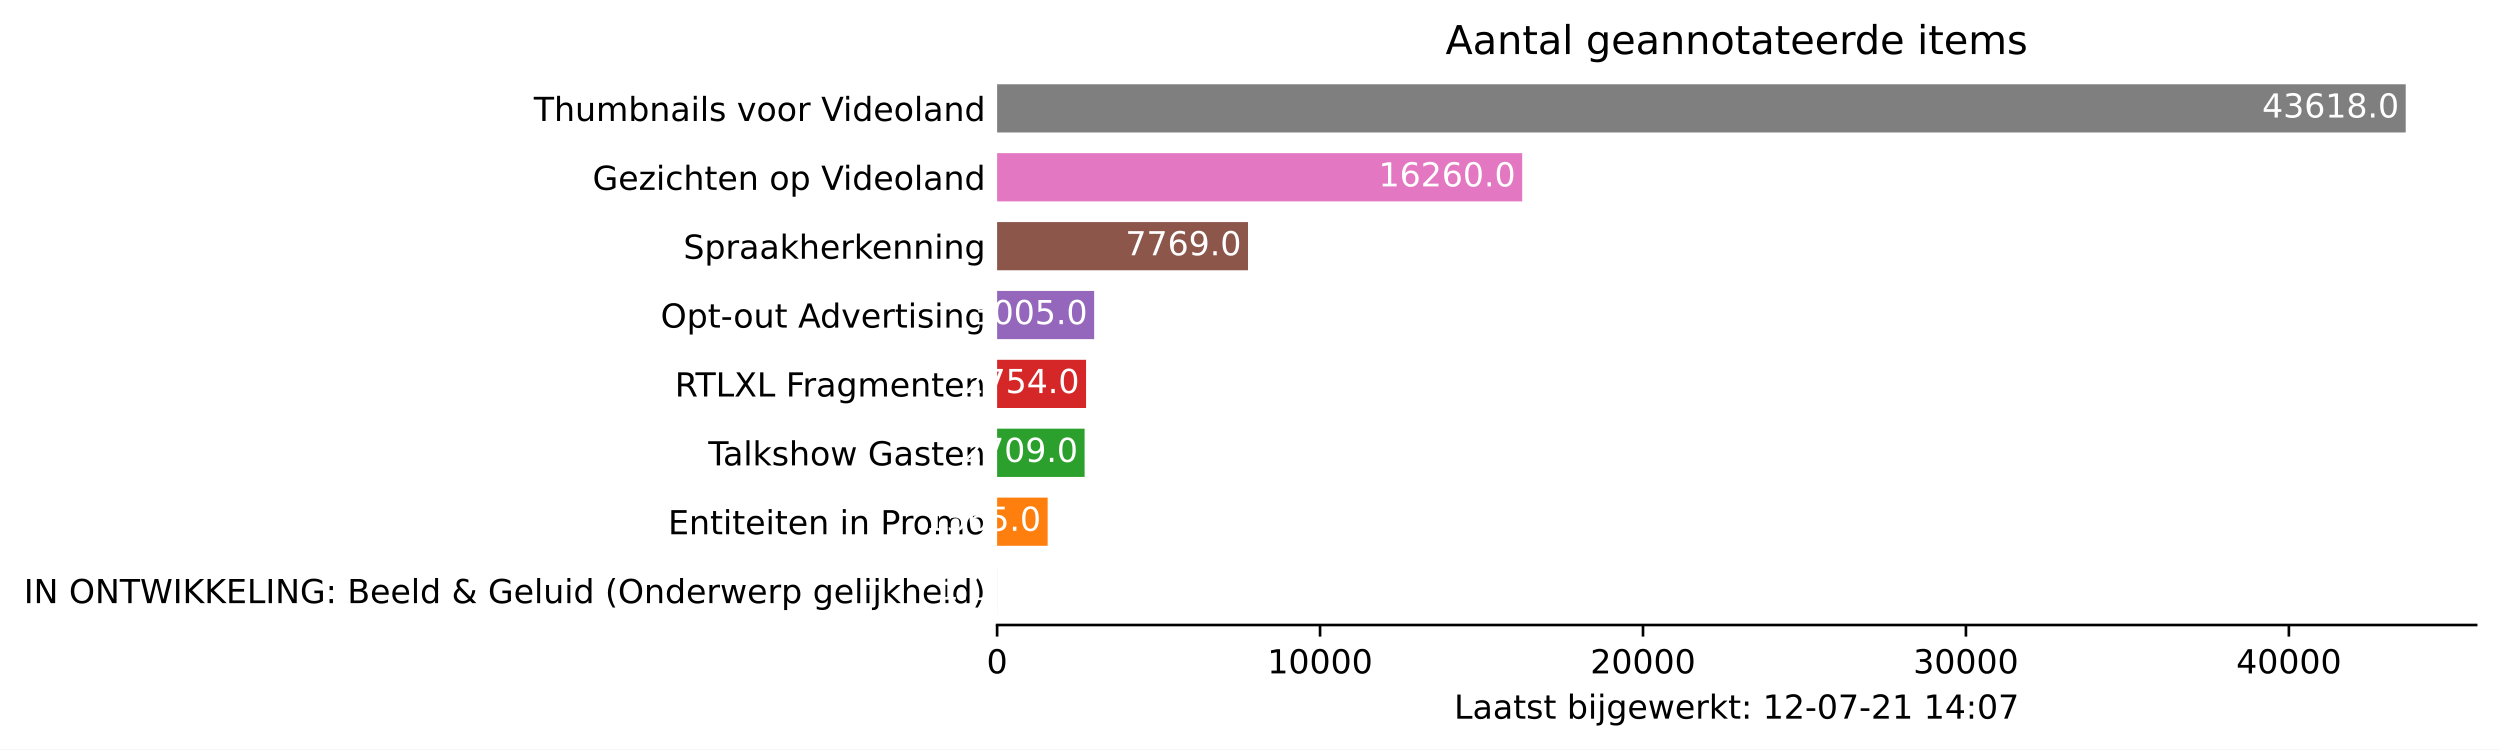
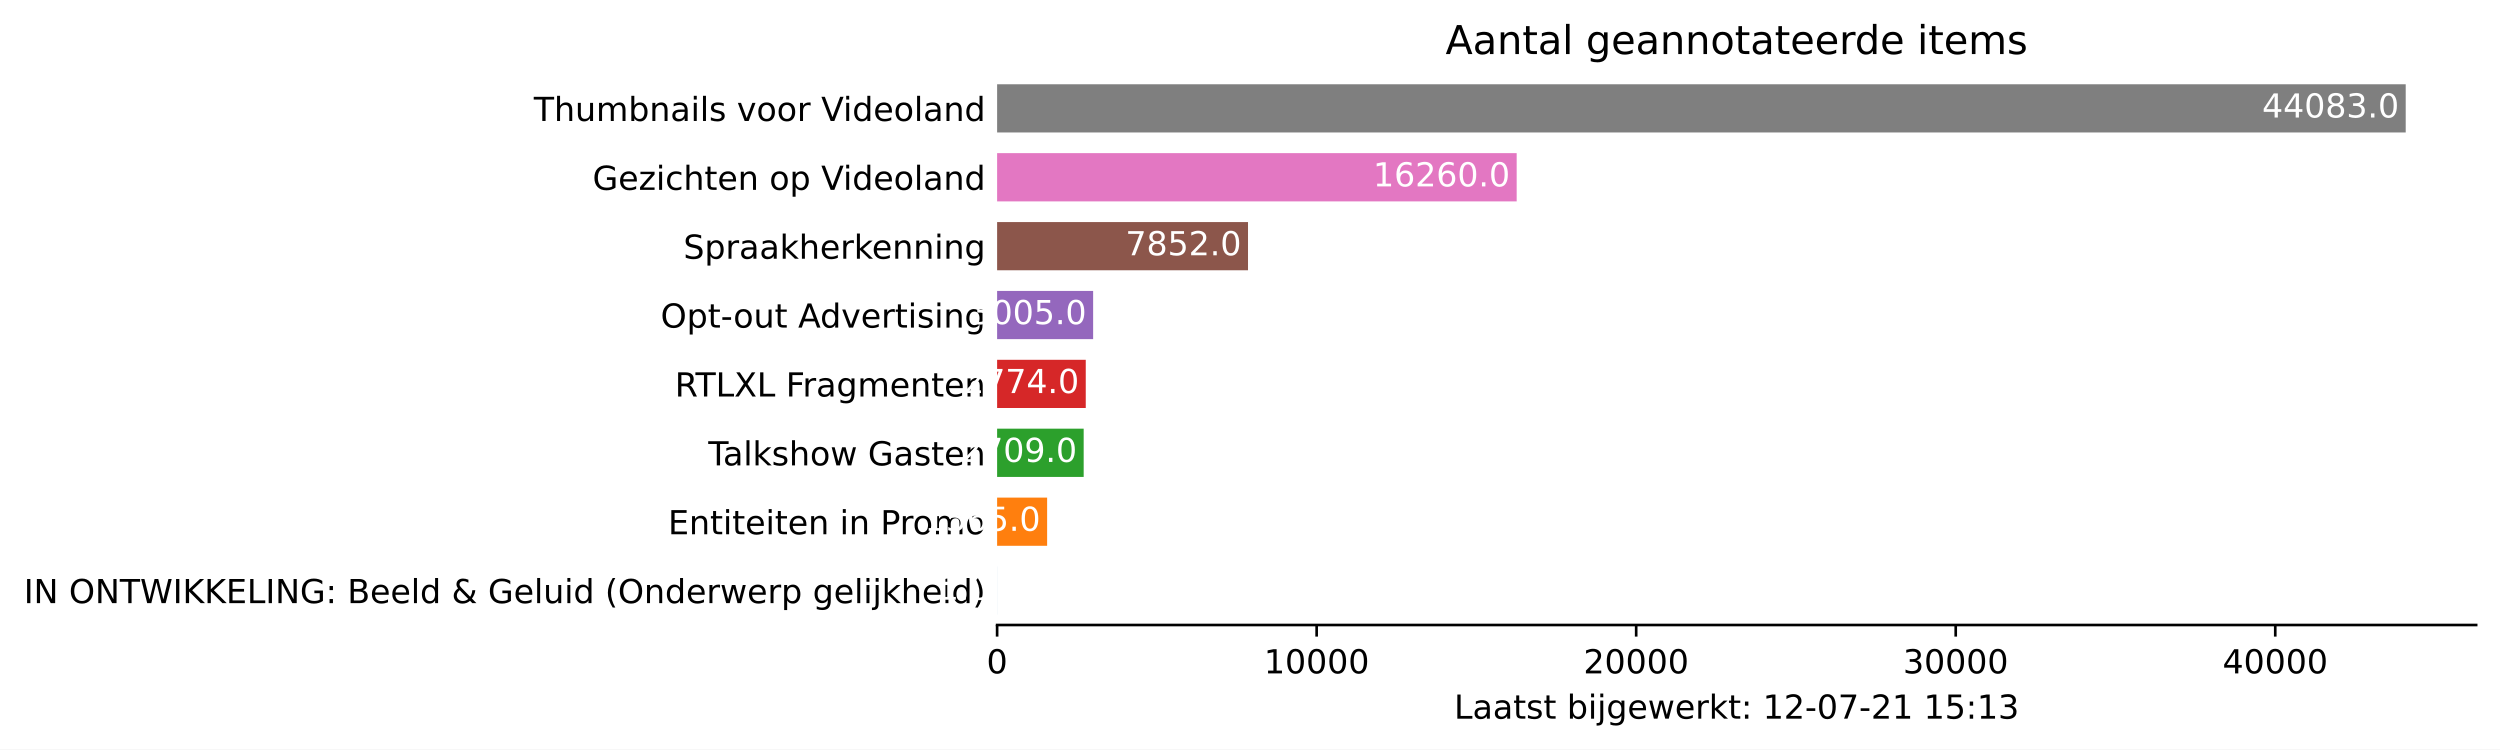
<svg xmlns="http://www.w3.org/2000/svg" xmlns:xlink="http://www.w3.org/1999/xlink" height="226.194pt" version="1.1" viewBox="0 0 754.548 226.194" width="754.548pt">
  <defs>
    <style type="text/css">*{stroke-linecap:butt;stroke-linejoin:round;}</style>
  </defs>
  <g id="figure_1">
    <g id="patch_1">
      <path d="M 0 226.194  L 754.548 226.194  L 754.548 0  L 0 0  z " style="fill:#ffffff;" />
    </g>
    <g id="axes_1">
      <g id="patch_2">
        <path d="M 300.948 188.638  L 747.348 188.638  L 747.348 22.318  L 300.948 22.318  z " style="fill:#ffffff;" />
      </g>
      <g id="patch_3">
-         <path clip-path="url(#pe3a48e2efe)" d="M 300.948 185.52  L 300.958 185.52  L 300.958 170.967  L 300.948 170.967  z " style="fill:#1f77b4;" />
+         <path clip-path="url(#p80955e7468)" d="M 300.948 185.52  L 300.958 185.52  L 300.958 170.967  L 300.948 170.967  z " style="fill:#1f77b4;" />
      </g>
      <g id="patch_4">
-         <path clip-path="url(#pe3a48e2efe)" d="M 300.948 164.73  L 316.202 164.73  L 316.202 150.177  L 300.948 150.177  z " style="fill:#ff7f0e;" />
+         <path clip-path="url(#p80955e7468)" d="M 300.948 164.73  L 316.042 164.73  L 316.042 150.177  L 300.948 150.177  z " style="fill:#ff7f0e;" />
      </g>
      <g id="patch_5">
-         <path clip-path="url(#pe3a48e2efe)" d="M 300.948 143.94  L 327.353 143.94  L 327.353 129.387  L 300.948 129.387  z " style="fill:#2ca02c;" />
+         <path clip-path="url(#p80955e7468)" d="M 300.948 143.94  L 327.074 143.94  L 327.074 129.387  L 300.948 129.387  z " style="fill:#2ca02c;" />
      </g>
      <g id="patch_6">
-         <path clip-path="url(#pe3a48e2efe)" d="M 300.948 123.15  L 327.792 123.15  L 327.792 108.597  L 300.948 108.597  z " style="fill:#d62728;" />
+         <path clip-path="url(#p80955e7468)" d="M 300.948 123.15  L 327.701 123.15  L 327.701 108.597  L 300.948 108.597  z " style="fill:#d62728;" />
      </g>
      <g id="patch_7">
-         <path clip-path="url(#pe3a48e2efe)" d="M 300.948 102.36  L 330.238 102.36  L 330.238 87.807  L 300.948 87.807  z " style="fill:#9467bd;" />
+         <path clip-path="url(#p80955e7468)" d="M 300.948 102.36  L 329.929 102.36  L 329.929 87.807  L 300.948 87.807  z " style="fill:#9467bd;" />
      </g>
      <g id="patch_8">
-         <path clip-path="url(#pe3a48e2efe)" d="M 300.948 81.57  L 376.673 81.57  L 376.673 67.017  L 300.948 67.017  z " style="fill:#8c564b;" />
+         <path clip-path="url(#p80955e7468)" d="M 300.948 81.57  L 376.674 81.57  L 376.674 67.017  L 300.948 67.017  z " style="fill:#8c564b;" />
      </g>
      <g id="patch_9">
-         <path clip-path="url(#pe3a48e2efe)" d="M 300.948 60.78  L 459.434 60.78  L 459.434 46.227  L 300.948 46.227  z " style="fill:#e377c2;" />
+         <path clip-path="url(#p80955e7468)" d="M 300.948 60.78  L 457.762 60.78  L 457.762 46.227  L 300.948 46.227  z " style="fill:#e377c2;" />
      </g>
      <g id="patch_10">
-         <path clip-path="url(#pe3a48e2efe)" d="M 300.948 39.99  L 726.091 39.99  L 726.091 25.437  L 300.948 25.437  z " style="fill:#7f7f7f;" />
+         <path clip-path="url(#p80955e7468)" d="M 300.948 39.99  L 726.091 39.99  L 726.091 25.437  L 300.948 25.437  z " style="fill:#7f7f7f;" />
      </g>
      <g id="matplotlib.axis_1">
        <g id="xtick_1">
          <g id="line2d_1">
            <defs>
-               <path d="M 0 0  L 0 3.5  " id="m164491fe73" style="stroke:#000000;stroke-width:0.8;" />
+               <path d="M 0 0  L 0 3.5  " id="m11f4d899a5" style="stroke:#000000;stroke-width:0.8;" />
            </defs>
            <g>
-               <use style="stroke:#000000;stroke-width:0.8;" x="300.948" xlink:href="#m164491fe73" y="188.638" />
+               <use style="stroke:#000000;stroke-width:0.8;" x="300.948" xlink:href="#m11f4d899a5" y="188.638" />
            </g>
          </g>
          <g id="text_1">
            <g transform="translate(297.7672 203.2366)scale(0.1 -0.1)">
              <defs>
                <path d="M 2034 4250  Q 1547 4250 1301 3770  Q 1056 3291 1056 2328  Q 1056 1369 1301 889  Q 1547 409 2034 409  Q 2525 409 2770 889  Q 3016 1369 3016 2328  Q 3016 3291 2770 3770  Q 2525 4250 2034 4250  z M 2034 4750  Q 2819 4750 3233 4129  Q 3647 3509 3647 2328  Q 3647 1150 3233 529  Q 2819 -91 2034 -91  Q 1250 -91 836 529  Q 422 1150 422 2328  Q 422 3509 836 4129  Q 1250 4750 2034 4750  z " id="DejaVuSans-30" transform="scale(0.015625)" />
              </defs>
              <use xlink:href="#DejaVuSans-30" />
            </g>
          </g>
        </g>
        <g id="xtick_2">
          <g id="line2d_2">
            <g>
-               <use style="stroke:#000000;stroke-width:0.8;" x="398.418" xlink:href="#m164491fe73" y="188.638" />
+               <use style="stroke:#000000;stroke-width:0.8;" x="397.39" xlink:href="#m11f4d899a5" y="188.638" />
            </g>
          </g>
          <g id="text_2">
-             <g transform="translate(382.5118 203.2366)scale(0.1 -0.1)">
+             <g transform="translate(381.4836 203.2366)scale(0.1 -0.1)">
              <defs>
                <path d="M 794 531  L 1825 531  L 1825 4091  L 703 3866  L 703 4441  L 1819 4666  L 2450 4666  L 2450 531  L 3481 531  L 3481 0  L 794 0  L 794 531  z " id="DejaVuSans-31" transform="scale(0.015625)" />
              </defs>
              <use xlink:href="#DejaVuSans-31" />
              <use x="63.623" xlink:href="#DejaVuSans-30" />
              <use x="127.246" xlink:href="#DejaVuSans-30" />
              <use x="190.869" xlink:href="#DejaVuSans-30" />
              <use x="254.492" xlink:href="#DejaVuSans-30" />
            </g>
          </g>
        </g>
        <g id="xtick_3">
          <g id="line2d_3">
            <g>
-               <use style="stroke:#000000;stroke-width:0.8;" x="495.888" xlink:href="#m164491fe73" y="188.638" />
+               <use style="stroke:#000000;stroke-width:0.8;" x="493.831" xlink:href="#m11f4d899a5" y="188.638" />
            </g>
          </g>
          <g id="text_3">
-             <g transform="translate(479.9814 203.2366)scale(0.1 -0.1)">
+             <g transform="translate(477.9251 203.2366)scale(0.1 -0.1)">
              <defs>
                <path d="M 1228 531  L 3431 531  L 3431 0  L 469 0  L 469 531  Q 828 903 1448 1529  Q 2069 2156 2228 2338  Q 2531 2678 2651 2914  Q 2772 3150 2772 3378  Q 2772 3750 2511 3984  Q 2250 4219 1831 4219  Q 1534 4219 1204 4116  Q 875 4013 500 3803  L 500 4441  Q 881 4594 1212 4672  Q 1544 4750 1819 4750  Q 2544 4750 2975 4387  Q 3406 4025 3406 3419  Q 3406 3131 3298 2873  Q 3191 2616 2906 2266  Q 2828 2175 2409 1742  Q 1991 1309 1228 531  z " id="DejaVuSans-32" transform="scale(0.015625)" />
              </defs>
              <use xlink:href="#DejaVuSans-32" />
              <use x="63.623" xlink:href="#DejaVuSans-30" />
              <use x="127.246" xlink:href="#DejaVuSans-30" />
              <use x="190.869" xlink:href="#DejaVuSans-30" />
              <use x="254.492" xlink:href="#DejaVuSans-30" />
            </g>
          </g>
        </g>
        <g id="xtick_4">
          <g id="line2d_4">
            <g>
-               <use style="stroke:#000000;stroke-width:0.8;" x="593.357" xlink:href="#m164491fe73" y="188.638" />
+               <use style="stroke:#000000;stroke-width:0.8;" x="590.273" xlink:href="#m11f4d899a5" y="188.638" />
            </g>
          </g>
          <g id="text_4">
-             <g transform="translate(577.451 203.2366)scale(0.1 -0.1)">
+             <g transform="translate(574.3665 203.2366)scale(0.1 -0.1)">
              <defs>
                <path d="M 2597 2516  Q 3050 2419 3304 2112  Q 3559 1806 3559 1356  Q 3559 666 3084 287  Q 2609 -91 1734 -91  Q 1441 -91 1130 -33  Q 819 25 488 141  L 488 750  Q 750 597 1062 519  Q 1375 441 1716 441  Q 2309 441 2620 675  Q 2931 909 2931 1356  Q 2931 1769 2642 2001  Q 2353 2234 1838 2234  L 1294 2234  L 1294 2753  L 1863 2753  Q 2328 2753 2575 2939  Q 2822 3125 2822 3475  Q 2822 3834 2567 4026  Q 2313 4219 1838 4219  Q 1578 4219 1281 4162  Q 984 4106 628 3988  L 628 4550  Q 988 4650 1302 4700  Q 1616 4750 1894 4750  Q 2613 4750 3031 4423  Q 3450 4097 3450 3541  Q 3450 3153 3228 2886  Q 3006 2619 2597 2516  z " id="DejaVuSans-33" transform="scale(0.015625)" />
              </defs>
              <use xlink:href="#DejaVuSans-33" />
              <use x="63.623" xlink:href="#DejaVuSans-30" />
              <use x="127.246" xlink:href="#DejaVuSans-30" />
              <use x="190.869" xlink:href="#DejaVuSans-30" />
              <use x="254.492" xlink:href="#DejaVuSans-30" />
            </g>
          </g>
        </g>
        <g id="xtick_5">
          <g id="line2d_5">
            <g>
-               <use style="stroke:#000000;stroke-width:0.8;" x="690.827" xlink:href="#m164491fe73" y="188.638" />
+               <use style="stroke:#000000;stroke-width:0.8;" x="686.714" xlink:href="#m11f4d899a5" y="188.638" />
            </g>
          </g>
          <g id="text_5">
-             <g transform="translate(674.9205 203.2366)scale(0.1 -0.1)">
+             <g transform="translate(670.808 203.2366)scale(0.1 -0.1)">
              <defs>
                <path d="M 2419 4116  L 825 1625  L 2419 1625  L 2419 4116  z M 2253 4666  L 3047 4666  L 3047 1625  L 3713 1625  L 3713 1100  L 3047 1100  L 3047 0  L 2419 0  L 2419 1100  L 313 1100  L 313 1709  L 2253 4666  z " id="DejaVuSans-34" transform="scale(0.015625)" />
              </defs>
              <use xlink:href="#DejaVuSans-34" />
              <use x="63.623" xlink:href="#DejaVuSans-30" />
              <use x="127.246" xlink:href="#DejaVuSans-30" />
              <use x="190.869" xlink:href="#DejaVuSans-30" />
              <use x="254.492" xlink:href="#DejaVuSans-30" />
            </g>
          </g>
        </g>
        <g id="text_6">
          <g transform="translate(438.8734 216.9147)scale(0.1 -0.1)">
            <defs>
              <path d="M 628 4666  L 1259 4666  L 1259 531  L 3531 531  L 3531 0  L 628 0  L 628 4666  z " id="DejaVuSans-4c" transform="scale(0.015625)" />
              <path d="M 2194 1759  Q 1497 1759 1228 1600  Q 959 1441 959 1056  Q 959 750 1161 570  Q 1363 391 1709 391  Q 2188 391 2477 730  Q 2766 1069 2766 1631  L 2766 1759  L 2194 1759  z M 3341 1997  L 3341 0  L 2766 0  L 2766 531  Q 2569 213 2275 61  Q 1981 -91 1556 -91  Q 1019 -91 701 211  Q 384 513 384 1019  Q 384 1609 779 1909  Q 1175 2209 1959 2209  L 2766 2209  L 2766 2266  Q 2766 2663 2505 2880  Q 2244 3097 1772 3097  Q 1472 3097 1187 3025  Q 903 2953 641 2809  L 641 3341  Q 956 3463 1253 3523  Q 1550 3584 1831 3584  Q 2591 3584 2966 3190  Q 3341 2797 3341 1997  z " id="DejaVuSans-61" transform="scale(0.015625)" />
              <path d="M 1172 4494  L 1172 3500  L 2356 3500  L 2356 3053  L 1172 3053  L 1172 1153  Q 1172 725 1289 603  Q 1406 481 1766 481  L 2356 481  L 2356 0  L 1766 0  Q 1100 0 847 248  Q 594 497 594 1153  L 594 3053  L 172 3053  L 172 3500  L 594 3500  L 594 4494  L 1172 4494  z " id="DejaVuSans-74" transform="scale(0.015625)" />
              <path d="M 2834 3397  L 2834 2853  Q 2591 2978 2328 3040  Q 2066 3103 1784 3103  Q 1356 3103 1142 2972  Q 928 2841 928 2578  Q 928 2378 1081 2264  Q 1234 2150 1697 2047  L 1894 2003  Q 2506 1872 2764 1633  Q 3022 1394 3022 966  Q 3022 478 2636 193  Q 2250 -91 1575 -91  Q 1294 -91 989 -36  Q 684 19 347 128  L 347 722  Q 666 556 975 473  Q 1284 391 1588 391  Q 1994 391 2212 530  Q 2431 669 2431 922  Q 2431 1156 2273 1281  Q 2116 1406 1581 1522  L 1381 1569  Q 847 1681 609 1914  Q 372 2147 372 2553  Q 372 3047 722 3315  Q 1072 3584 1716 3584  Q 2034 3584 2315 3537  Q 2597 3491 2834 3397  z " id="DejaVuSans-73" transform="scale(0.015625)" />
              <path id="DejaVuSans-20" transform="scale(0.015625)" />
              <path d="M 3116 1747  Q 3116 2381 2855 2742  Q 2594 3103 2138 3103  Q 1681 3103 1420 2742  Q 1159 2381 1159 1747  Q 1159 1113 1420 752  Q 1681 391 2138 391  Q 2594 391 2855 752  Q 3116 1113 3116 1747  z M 1159 2969  Q 1341 3281 1617 3432  Q 1894 3584 2278 3584  Q 2916 3584 3314 3078  Q 3713 2572 3713 1747  Q 3713 922 3314 415  Q 2916 -91 2278 -91  Q 1894 -91 1617 61  Q 1341 213 1159 525  L 1159 0  L 581 0  L 581 4863  L 1159 4863  L 1159 2969  z " id="DejaVuSans-62" transform="scale(0.015625)" />
              <path d="M 603 3500  L 1178 3500  L 1178 0  L 603 0  L 603 3500  z M 603 4863  L 1178 4863  L 1178 4134  L 603 4134  L 603 4863  z " id="DejaVuSans-69" transform="scale(0.015625)" />
              <path d="M 603 3500  L 1178 3500  L 1178 -63  Q 1178 -731 923 -1031  Q 669 -1331 103 -1331  L -116 -1331  L -116 -844  L 38 -844  Q 366 -844 484 -692  Q 603 -541 603 -63  L 603 3500  z M 603 4863  L 1178 4863  L 1178 4134  L 603 4134  L 603 4863  z " id="DejaVuSans-6a" transform="scale(0.015625)" />
              <path d="M 2906 1791  Q 2906 2416 2648 2759  Q 2391 3103 1925 3103  Q 1463 3103 1205 2759  Q 947 2416 947 1791  Q 947 1169 1205 825  Q 1463 481 1925 481  Q 2391 481 2648 825  Q 2906 1169 2906 1791  z M 3481 434  Q 3481 -459 3084 -895  Q 2688 -1331 1869 -1331  Q 1566 -1331 1297 -1286  Q 1028 -1241 775 -1147  L 775 -588  Q 1028 -725 1275 -790  Q 1522 -856 1778 -856  Q 2344 -856 2625 -561  Q 2906 -266 2906 331  L 2906 616  Q 2728 306 2450 153  Q 2172 0 1784 0  Q 1141 0 747 490  Q 353 981 353 1791  Q 353 2603 747 3093  Q 1141 3584 1784 3584  Q 2172 3584 2450 3431  Q 2728 3278 2906 2969  L 2906 3500  L 3481 3500  L 3481 434  z " id="DejaVuSans-67" transform="scale(0.015625)" />
              <path d="M 3597 1894  L 3597 1613  L 953 1613  Q 991 1019 1311 708  Q 1631 397 2203 397  Q 2534 397 2845 478  Q 3156 559 3463 722  L 3463 178  Q 3153 47 2828 -22  Q 2503 -91 2169 -91  Q 1331 -91 842 396  Q 353 884 353 1716  Q 353 2575 817 3079  Q 1281 3584 2069 3584  Q 2775 3584 3186 3129  Q 3597 2675 3597 1894  z M 3022 2063  Q 3016 2534 2758 2815  Q 2500 3097 2075 3097  Q 1594 3097 1305 2825  Q 1016 2553 972 2059  L 3022 2063  z " id="DejaVuSans-65" transform="scale(0.015625)" />
              <path d="M 269 3500  L 844 3500  L 1563 769  L 2278 3500  L 2956 3500  L 3675 769  L 4391 3500  L 4966 3500  L 4050 0  L 3372 0  L 2619 2869  L 1863 0  L 1184 0  L 269 3500  z " id="DejaVuSans-77" transform="scale(0.015625)" />
              <path d="M 2631 2963  Q 2534 3019 2420 3045  Q 2306 3072 2169 3072  Q 1681 3072 1420 2755  Q 1159 2438 1159 1844  L 1159 0  L 581 0  L 581 3500  L 1159 3500  L 1159 2956  Q 1341 3275 1631 3429  Q 1922 3584 2338 3584  Q 2397 3584 2469 3576  Q 2541 3569 2628 3553  L 2631 2963  z " id="DejaVuSans-72" transform="scale(0.015625)" />
              <path d="M 581 4863  L 1159 4863  L 1159 1991  L 2875 3500  L 3609 3500  L 1753 1863  L 3688 0  L 2938 0  L 1159 1709  L 1159 0  L 581 0  L 581 4863  z " id="DejaVuSans-6b" transform="scale(0.015625)" />
              <path d="M 750 794  L 1409 794  L 1409 0  L 750 0  L 750 794  z M 750 3309  L 1409 3309  L 1409 2516  L 750 2516  L 750 3309  z " id="DejaVuSans-3a" transform="scale(0.015625)" />
              <path d="M 313 2009  L 1997 2009  L 1997 1497  L 313 1497  L 313 2009  z " id="DejaVuSans-2d" transform="scale(0.015625)" />
              <path d="M 525 4666  L 3525 4666  L 3525 4397  L 1831 0  L 1172 0  L 2766 4134  L 525 4134  L 525 4666  z " id="DejaVuSans-37" transform="scale(0.015625)" />
+               <path d="M 691 4666  L 3169 4666  L 3169 4134  L 1269 4134  L 1269 2991  Q 1406 3038 1543 3061  Q 1681 3084 1819 3084  Q 2600 3084 3056 2656  Q 3513 2228 3513 1497  Q 3513 744 3044 326  Q 2575 -91 1722 -91  Q 1428 -91 1123 -41  Q 819 9 494 109  L 494 744  Q 775 591 1075 516  Q 1375 441 1709 441  Q 2250 441 2565 725  Q 2881 1009 2881 1497  Q 2881 1984 2565 2268  Q 2250 2553 1709 2553  Q 1456 2553 1204 2497  Q 953 2441 691 2322  L 691 4666  z " id="DejaVuSans-35" transform="scale(0.015625)" />
            </defs>
            <use xlink:href="#DejaVuSans-4c" />
            <use x="55.713" xlink:href="#DejaVuSans-61" />
            <use x="116.992" xlink:href="#DejaVuSans-61" />
            <use x="178.271" xlink:href="#DejaVuSans-74" />
            <use x="217.48" xlink:href="#DejaVuSans-73" />
            <use x="269.58" xlink:href="#DejaVuSans-74" />
            <use x="308.789" xlink:href="#DejaVuSans-20" />
            <use x="340.576" xlink:href="#DejaVuSans-62" />
            <use x="404.053" xlink:href="#DejaVuSans-69" />
            <use x="431.836" xlink:href="#DejaVuSans-6a" />
            <use x="459.619" xlink:href="#DejaVuSans-67" />
            <use x="523.096" xlink:href="#DejaVuSans-65" />
            <use x="584.619" xlink:href="#DejaVuSans-77" />
            <use x="666.406" xlink:href="#DejaVuSans-65" />
            <use x="727.93" xlink:href="#DejaVuSans-72" />
            <use x="769.043" xlink:href="#DejaVuSans-6b" />
            <use x="826.953" xlink:href="#DejaVuSans-74" />
            <use x="866.162" xlink:href="#DejaVuSans-3a" />
            <use x="899.854" xlink:href="#DejaVuSans-20" />
            <use x="931.641" xlink:href="#DejaVuSans-31" />
            <use x="995.264" xlink:href="#DejaVuSans-32" />
            <use x="1058.887" xlink:href="#DejaVuSans-2d" />
            <use x="1094.971" xlink:href="#DejaVuSans-30" />
            <use x="1158.594" xlink:href="#DejaVuSans-37" />
            <use x="1222.217" xlink:href="#DejaVuSans-2d" />
            <use x="1258.301" xlink:href="#DejaVuSans-32" />
            <use x="1321.924" xlink:href="#DejaVuSans-31" />
            <use x="1385.547" xlink:href="#DejaVuSans-20" />
            <use x="1417.334" xlink:href="#DejaVuSans-31" />
-             <use x="1480.957" xlink:href="#DejaVuSans-34" />
+             <use x="1480.957" xlink:href="#DejaVuSans-35" />
            <use x="1544.58" xlink:href="#DejaVuSans-3a" />
-             <use x="1578.271" xlink:href="#DejaVuSans-30" />
-             <use x="1641.895" xlink:href="#DejaVuSans-37" />
+             <use x="1578.271" xlink:href="#DejaVuSans-31" />
+             <use x="1641.895" xlink:href="#DejaVuSans-33" />
          </g>
        </g>
      </g>
      <g id="matplotlib.axis_2">
        <g id="ytick_1">
          <g id="line2d_6" />
          <g id="text_7">
            <g transform="translate(7.2 182.0423)scale(0.1 -0.1)">
              <defs>
                <path d="M 628 4666  L 1259 4666  L 1259 0  L 628 0  L 628 4666  z " id="DejaVuSans-49" transform="scale(0.015625)" />
                <path d="M 628 4666  L 1478 4666  L 3547 763  L 3547 4666  L 4159 4666  L 4159 0  L 3309 0  L 1241 3903  L 1241 0  L 628 0  L 628 4666  z " id="DejaVuSans-4e" transform="scale(0.015625)" />
                <path d="M 2522 4238  Q 1834 4238 1429 3725  Q 1025 3213 1025 2328  Q 1025 1447 1429 934  Q 1834 422 2522 422  Q 3209 422 3611 934  Q 4013 1447 4013 2328  Q 4013 3213 3611 3725  Q 3209 4238 2522 4238  z M 2522 4750  Q 3503 4750 4090 4092  Q 4678 3434 4678 2328  Q 4678 1225 4090 567  Q 3503 -91 2522 -91  Q 1538 -91 948 565  Q 359 1222 359 2328  Q 359 3434 948 4092  Q 1538 4750 2522 4750  z " id="DejaVuSans-4f" transform="scale(0.015625)" />
                <path d="M -19 4666  L 3928 4666  L 3928 4134  L 2272 4134  L 2272 0  L 1638 0  L 1638 4134  L -19 4134  L -19 4666  z " id="DejaVuSans-54" transform="scale(0.015625)" />
                <path d="M 213 4666  L 850 4666  L 1831 722  L 2809 4666  L 3519 4666  L 4500 722  L 5478 4666  L 6119 4666  L 4947 0  L 4153 0  L 3169 4050  L 2175 0  L 1381 0  L 213 4666  z " id="DejaVuSans-57" transform="scale(0.015625)" />
                <path d="M 628 4666  L 1259 4666  L 1259 2694  L 3353 4666  L 4166 4666  L 1850 2491  L 4331 0  L 3500 0  L 1259 2247  L 1259 0  L 628 0  L 628 4666  z " id="DejaVuSans-4b" transform="scale(0.015625)" />
                <path d="M 628 4666  L 3578 4666  L 3578 4134  L 1259 4134  L 1259 2753  L 3481 2753  L 3481 2222  L 1259 2222  L 1259 531  L 3634 531  L 3634 0  L 628 0  L 628 4666  z " id="DejaVuSans-45" transform="scale(0.015625)" />
                <path d="M 3809 666  L 3809 1919  L 2778 1919  L 2778 2438  L 4434 2438  L 4434 434  Q 4069 175 3628 42  Q 3188 -91 2688 -91  Q 1594 -91 976 548  Q 359 1188 359 2328  Q 359 3472 976 4111  Q 1594 4750 2688 4750  Q 3144 4750 3555 4637  Q 3966 4525 4313 4306  L 4313 3634  Q 3963 3931 3569 4081  Q 3175 4231 2741 4231  Q 1884 4231 1454 3753  Q 1025 3275 1025 2328  Q 1025 1384 1454 906  Q 1884 428 2741 428  Q 3075 428 3337 486  Q 3600 544 3809 666  z " id="DejaVuSans-47" transform="scale(0.015625)" />
                <path d="M 1259 2228  L 1259 519  L 2272 519  Q 2781 519 3026 730  Q 3272 941 3272 1375  Q 3272 1813 3026 2020  Q 2781 2228 2272 2228  L 1259 2228  z M 1259 4147  L 1259 2741  L 2194 2741  Q 2656 2741 2882 2914  Q 3109 3088 3109 3444  Q 3109 3797 2882 3972  Q 2656 4147 2194 4147  L 1259 4147  z M 628 4666  L 2241 4666  Q 2963 4666 3353 4366  Q 3744 4066 3744 3513  Q 3744 3084 3544 2831  Q 3344 2578 2956 2516  Q 3422 2416 3680 2098  Q 3938 1781 3938 1306  Q 3938 681 3513 340  Q 3088 0 2303 0  L 628 0  L 628 4666  z " id="DejaVuSans-42" transform="scale(0.015625)" />
                <path d="M 603 4863  L 1178 4863  L 1178 0  L 603 0  L 603 4863  z " id="DejaVuSans-6c" transform="scale(0.015625)" />
                <path d="M 2906 2969  L 2906 4863  L 3481 4863  L 3481 0  L 2906 0  L 2906 525  Q 2725 213 2448 61  Q 2172 -91 1784 -91  Q 1150 -91 751 415  Q 353 922 353 1747  Q 353 2572 751 3078  Q 1150 3584 1784 3584  Q 2172 3584 2448 3432  Q 2725 3281 2906 2969  z M 947 1747  Q 947 1113 1208 752  Q 1469 391 1925 391  Q 2381 391 2643 752  Q 2906 1113 2906 1747  Q 2906 2381 2643 2742  Q 2381 3103 1925 3103  Q 1469 3103 1208 2742  Q 947 2381 947 1747  z " id="DejaVuSans-64" transform="scale(0.015625)" />
                <path d="M 1556 2509  Q 1272 2256 1139 2004  Q 1006 1753 1006 1478  Q 1006 1022 1337 719  Q 1669 416 2169 416  Q 2466 416 2725 514  Q 2984 613 3213 813  L 1556 2509  z M 1997 2859  L 3584 1234  Q 3769 1513 3872 1830  Q 3975 2147 3994 2503  L 4575 2503  Q 4538 2091 4375 1687  Q 4213 1284 3922 891  L 4794 0  L 4006 0  L 3559 459  Q 3234 181 2878 45  Q 2522 -91 2113 -91  Q 1359 -91 881 339  Q 403 769 403 1441  Q 403 1841 612 2192  Q 822 2544 1241 2853  Q 1091 3050 1012 3245  Q 934 3441 934 3628  Q 934 4134 1281 4442  Q 1628 4750 2203 4750  Q 2463 4750 2720 4694  Q 2978 4638 3244 4525  L 3244 3956  Q 2972 4103 2725 4179  Q 2478 4256 2266 4256  Q 1938 4256 1733 4082  Q 1528 3909 1528 3634  Q 1528 3475 1620 3314  Q 1713 3153 1997 2859  z " id="DejaVuSans-26" transform="scale(0.015625)" />
                <path d="M 544 1381  L 544 3500  L 1119 3500  L 1119 1403  Q 1119 906 1312 657  Q 1506 409 1894 409  Q 2359 409 2629 706  Q 2900 1003 2900 1516  L 2900 3500  L 3475 3500  L 3475 0  L 2900 0  L 2900 538  Q 2691 219 2414 64  Q 2138 -91 1772 -91  Q 1169 -91 856 284  Q 544 659 544 1381  z M 1991 3584  L 1991 3584  z " id="DejaVuSans-75" transform="scale(0.015625)" />
                <path d="M 1984 4856  Q 1566 4138 1362 3434  Q 1159 2731 1159 2009  Q 1159 1288 1364 580  Q 1569 -128 1984 -844  L 1484 -844  Q 1016 -109 783 600  Q 550 1309 550 2009  Q 550 2706 781 3412  Q 1013 4119 1484 4856  L 1984 4856  z " id="DejaVuSans-28" transform="scale(0.015625)" />
                <path d="M 3513 2113  L 3513 0  L 2938 0  L 2938 2094  Q 2938 2591 2744 2837  Q 2550 3084 2163 3084  Q 1697 3084 1428 2787  Q 1159 2491 1159 1978  L 1159 0  L 581 0  L 581 3500  L 1159 3500  L 1159 2956  Q 1366 3272 1645 3428  Q 1925 3584 2291 3584  Q 2894 3584 3203 3211  Q 3513 2838 3513 2113  z " id="DejaVuSans-6e" transform="scale(0.015625)" />
                <path d="M 1159 525  L 1159 -1331  L 581 -1331  L 581 3500  L 1159 3500  L 1159 2969  Q 1341 3281 1617 3432  Q 1894 3584 2278 3584  Q 2916 3584 3314 3078  Q 3713 2572 3713 1747  Q 3713 922 3314 415  Q 2916 -91 2278 -91  Q 1894 -91 1617 61  Q 1341 213 1159 525  z M 3116 1747  Q 3116 2381 2855 2742  Q 2594 3103 2138 3103  Q 1681 3103 1420 2742  Q 1159 2381 1159 1747  Q 1159 1113 1420 752  Q 1681 391 2138 391  Q 2594 391 2855 752  Q 3116 1113 3116 1747  z " id="DejaVuSans-70" transform="scale(0.015625)" />
                <path d="M 3513 2113  L 3513 0  L 2938 0  L 2938 2094  Q 2938 2591 2744 2837  Q 2550 3084 2163 3084  Q 1697 3084 1428 2787  Q 1159 2491 1159 1978  L 1159 0  L 581 0  L 581 4863  L 1159 4863  L 1159 2956  Q 1366 3272 1645 3428  Q 1925 3584 2291 3584  Q 2894 3584 3203 3211  Q 3513 2838 3513 2113  z " id="DejaVuSans-68" transform="scale(0.015625)" />
                <path d="M 513 4856  L 1013 4856  Q 1481 4119 1714 3412  Q 1947 2706 1947 2009  Q 1947 1309 1714 600  Q 1481 -109 1013 -844  L 513 -844  Q 928 -128 1133 580  Q 1338 1288 1338 2009  Q 1338 2731 1133 3434  Q 928 4138 513 4856  z " id="DejaVuSans-29" transform="scale(0.015625)" />
              </defs>
              <use xlink:href="#DejaVuSans-49" />
              <use x="29.492" xlink:href="#DejaVuSans-4e" />
              <use x="104.297" xlink:href="#DejaVuSans-20" />
              <use x="136.084" xlink:href="#DejaVuSans-4f" />
              <use x="214.795" xlink:href="#DejaVuSans-4e" />
              <use x="289.6" xlink:href="#DejaVuSans-54" />
              <use x="350.684" xlink:href="#DejaVuSans-57" />
              <use x="449.561" xlink:href="#DejaVuSans-49" />
              <use x="479.053" xlink:href="#DejaVuSans-4b" />
              <use x="544.629" xlink:href="#DejaVuSans-4b" />
              <use x="610.205" xlink:href="#DejaVuSans-45" />
              <use x="673.389" xlink:href="#DejaVuSans-4c" />
              <use x="729.102" xlink:href="#DejaVuSans-49" />
              <use x="758.594" xlink:href="#DejaVuSans-4e" />
              <use x="833.398" xlink:href="#DejaVuSans-47" />
              <use x="910.889" xlink:href="#DejaVuSans-3a" />
              <use x="944.58" xlink:href="#DejaVuSans-20" />
              <use x="976.367" xlink:href="#DejaVuSans-42" />
              <use x="1044.971" xlink:href="#DejaVuSans-65" />
              <use x="1106.494" xlink:href="#DejaVuSans-65" />
              <use x="1168.018" xlink:href="#DejaVuSans-6c" />
              <use x="1195.801" xlink:href="#DejaVuSans-64" />
              <use x="1259.277" xlink:href="#DejaVuSans-20" />
              <use x="1291.064" xlink:href="#DejaVuSans-26" />
              <use x="1369.043" xlink:href="#DejaVuSans-20" />
              <use x="1400.83" xlink:href="#DejaVuSans-47" />
              <use x="1478.32" xlink:href="#DejaVuSans-65" />
              <use x="1539.844" xlink:href="#DejaVuSans-6c" />
              <use x="1567.627" xlink:href="#DejaVuSans-75" />
              <use x="1631.006" xlink:href="#DejaVuSans-69" />
              <use x="1658.789" xlink:href="#DejaVuSans-64" />
              <use x="1722.266" xlink:href="#DejaVuSans-20" />
              <use x="1754.053" xlink:href="#DejaVuSans-28" />
              <use x="1793.066" xlink:href="#DejaVuSans-4f" />
              <use x="1871.777" xlink:href="#DejaVuSans-6e" />
              <use x="1935.156" xlink:href="#DejaVuSans-64" />
              <use x="1998.633" xlink:href="#DejaVuSans-65" />
              <use x="2060.156" xlink:href="#DejaVuSans-72" />
              <use x="2101.27" xlink:href="#DejaVuSans-77" />
              <use x="2183.057" xlink:href="#DejaVuSans-65" />
              <use x="2244.58" xlink:href="#DejaVuSans-72" />
              <use x="2285.693" xlink:href="#DejaVuSans-70" />
              <use x="2349.17" xlink:href="#DejaVuSans-20" />
              <use x="2380.957" xlink:href="#DejaVuSans-67" />
              <use x="2444.434" xlink:href="#DejaVuSans-65" />
              <use x="2505.957" xlink:href="#DejaVuSans-6c" />
              <use x="2533.74" xlink:href="#DejaVuSans-69" />
              <use x="2561.523" xlink:href="#DejaVuSans-6a" />
              <use x="2589.307" xlink:href="#DejaVuSans-6b" />
              <use x="2647.217" xlink:href="#DejaVuSans-68" />
              <use x="2710.596" xlink:href="#DejaVuSans-65" />
              <use x="2772.119" xlink:href="#DejaVuSans-69" />
              <use x="2799.902" xlink:href="#DejaVuSans-64" />
              <use x="2863.379" xlink:href="#DejaVuSans-29" />
            </g>
          </g>
        </g>
        <g id="ytick_2">
          <g id="line2d_7" />
          <g id="text_8">
            <g transform="translate(201.6406 161.2523)scale(0.1 -0.1)">
              <defs>
                <path d="M 1259 4147  L 1259 2394  L 2053 2394  Q 2494 2394 2734 2622  Q 2975 2850 2975 3272  Q 2975 3691 2734 3919  Q 2494 4147 2053 4147  L 1259 4147  z M 628 4666  L 2053 4666  Q 2838 4666 3239 4311  Q 3641 3956 3641 3272  Q 3641 2581 3239 2228  Q 2838 1875 2053 1875  L 1259 1875  L 1259 0  L 628 0  L 628 4666  z " id="DejaVuSans-50" transform="scale(0.015625)" />
                <path d="M 1959 3097  Q 1497 3097 1228 2736  Q 959 2375 959 1747  Q 959 1119 1226 758  Q 1494 397 1959 397  Q 2419 397 2687 759  Q 2956 1122 2956 1747  Q 2956 2369 2687 2733  Q 2419 3097 1959 3097  z M 1959 3584  Q 2709 3584 3137 3096  Q 3566 2609 3566 1747  Q 3566 888 3137 398  Q 2709 -91 1959 -91  Q 1206 -91 779 398  Q 353 888 353 1747  Q 353 2609 779 3096  Q 1206 3584 1959 3584  z " id="DejaVuSans-6f" transform="scale(0.015625)" />
                <path d="M 3328 2828  Q 3544 3216 3844 3400  Q 4144 3584 4550 3584  Q 5097 3584 5394 3201  Q 5691 2819 5691 2113  L 5691 0  L 5113 0  L 5113 2094  Q 5113 2597 4934 2840  Q 4756 3084 4391 3084  Q 3944 3084 3684 2787  Q 3425 2491 3425 1978  L 3425 0  L 2847 0  L 2847 2094  Q 2847 2600 2669 2842  Q 2491 3084 2119 3084  Q 1678 3084 1418 2786  Q 1159 2488 1159 1978  L 1159 0  L 581 0  L 581 3500  L 1159 3500  L 1159 2956  Q 1356 3278 1631 3431  Q 1906 3584 2284 3584  Q 2666 3584 2933 3390  Q 3200 3197 3328 2828  z " id="DejaVuSans-6d" transform="scale(0.015625)" />
              </defs>
              <use xlink:href="#DejaVuSans-45" />
              <use x="63.184" xlink:href="#DejaVuSans-6e" />
              <use x="126.562" xlink:href="#DejaVuSans-74" />
              <use x="165.771" xlink:href="#DejaVuSans-69" />
              <use x="193.555" xlink:href="#DejaVuSans-74" />
              <use x="232.764" xlink:href="#DejaVuSans-65" />
              <use x="294.287" xlink:href="#DejaVuSans-69" />
              <use x="322.07" xlink:href="#DejaVuSans-74" />
              <use x="361.279" xlink:href="#DejaVuSans-65" />
              <use x="422.803" xlink:href="#DejaVuSans-6e" />
              <use x="486.182" xlink:href="#DejaVuSans-20" />
              <use x="517.969" xlink:href="#DejaVuSans-69" />
              <use x="545.752" xlink:href="#DejaVuSans-6e" />
              <use x="609.131" xlink:href="#DejaVuSans-20" />
              <use x="640.918" xlink:href="#DejaVuSans-50" />
              <use x="699.471" xlink:href="#DejaVuSans-72" />
              <use x="738.334" xlink:href="#DejaVuSans-6f" />
              <use x="799.516" xlink:href="#DejaVuSans-6d" />
              <use x="896.928" xlink:href="#DejaVuSans-6f" />
            </g>
          </g>
        </g>
        <g id="ytick_3">
          <g id="line2d_8" />
          <g id="text_9">
            <g transform="translate(213.775 140.4623)scale(0.1 -0.1)">
              <use xlink:href="#DejaVuSans-54" />
              <use x="44.584" xlink:href="#DejaVuSans-61" />
              <use x="105.863" xlink:href="#DejaVuSans-6c" />
              <use x="133.646" xlink:href="#DejaVuSans-6b" />
              <use x="191.557" xlink:href="#DejaVuSans-73" />
              <use x="243.656" xlink:href="#DejaVuSans-68" />
              <use x="307.035" xlink:href="#DejaVuSans-6f" />
              <use x="368.217" xlink:href="#DejaVuSans-77" />
              <use x="450.004" xlink:href="#DejaVuSans-20" />
              <use x="481.791" xlink:href="#DejaVuSans-47" />
              <use x="559.281" xlink:href="#DejaVuSans-61" />
              <use x="620.561" xlink:href="#DejaVuSans-73" />
              <use x="672.66" xlink:href="#DejaVuSans-74" />
              <use x="711.869" xlink:href="#DejaVuSans-65" />
              <use x="773.393" xlink:href="#DejaVuSans-6e" />
            </g>
          </g>
        </g>
        <g id="ytick_4">
          <g id="line2d_9" />
          <g id="text_10">
            <g transform="translate(203.6891 119.6723)scale(0.1 -0.1)">
              <defs>
                <path d="M 2841 2188  Q 3044 2119 3236 1894  Q 3428 1669 3622 1275  L 4263 0  L 3584 0  L 2988 1197  Q 2756 1666 2539 1819  Q 2322 1972 1947 1972  L 1259 1972  L 1259 0  L 628 0  L 628 4666  L 2053 4666  Q 2853 4666 3247 4331  Q 3641 3997 3641 3322  Q 3641 2881 3436 2590  Q 3231 2300 2841 2188  z M 1259 4147  L 1259 2491  L 2053 2491  Q 2509 2491 2742 2702  Q 2975 2913 2975 3322  Q 2975 3731 2742 3939  Q 2509 4147 2053 4147  L 1259 4147  z " id="DejaVuSans-52" transform="scale(0.015625)" />
                <path d="M 403 4666  L 1081 4666  L 2241 2931  L 3406 4666  L 4084 4666  L 2584 2425  L 4184 0  L 3506 0  L 2194 1984  L 872 0  L 191 0  L 1856 2491  L 403 4666  z " id="DejaVuSans-58" transform="scale(0.015625)" />
                <path d="M 628 4666  L 3309 4666  L 3309 4134  L 1259 4134  L 1259 2759  L 3109 2759  L 3109 2228  L 1259 2228  L 1259 0  L 628 0  L 628 4666  z " id="DejaVuSans-46" transform="scale(0.015625)" />
              </defs>
              <use xlink:href="#DejaVuSans-52" />
              <use x="62.232" xlink:href="#DejaVuSans-54" />
              <use x="123.316" xlink:href="#DejaVuSans-4c" />
              <use x="179.029" xlink:href="#DejaVuSans-58" />
              <use x="247.535" xlink:href="#DejaVuSans-4c" />
              <use x="303.248" xlink:href="#DejaVuSans-20" />
              <use x="335.035" xlink:href="#DejaVuSans-46" />
              <use x="385.305" xlink:href="#DejaVuSans-72" />
              <use x="426.418" xlink:href="#DejaVuSans-61" />
              <use x="487.697" xlink:href="#DejaVuSans-67" />
              <use x="551.174" xlink:href="#DejaVuSans-6d" />
              <use x="648.586" xlink:href="#DejaVuSans-65" />
              <use x="710.109" xlink:href="#DejaVuSans-6e" />
              <use x="773.488" xlink:href="#DejaVuSans-74" />
              <use x="812.697" xlink:href="#DejaVuSans-65" />
              <use x="874.221" xlink:href="#DejaVuSans-6e" />
            </g>
          </g>
        </g>
        <g id="ytick_5">
          <g id="line2d_10" />
          <g id="text_11">
            <g transform="translate(199.3891 98.88234)scale(0.1 -0.1)">
              <defs>
                <path d="M 2188 4044  L 1331 1722  L 3047 1722  L 2188 4044  z M 1831 4666  L 2547 4666  L 4325 0  L 3669 0  L 3244 1197  L 1141 1197  L 716 0  L 50 0  L 1831 4666  z " id="DejaVuSans-41" transform="scale(0.015625)" />
                <path d="M 191 3500  L 800 3500  L 1894 563  L 2988 3500  L 3597 3500  L 2284 0  L 1503 0  L 191 3500  z " id="DejaVuSans-76" transform="scale(0.015625)" />
              </defs>
              <use xlink:href="#DejaVuSans-4f" />
              <use x="78.711" xlink:href="#DejaVuSans-70" />
              <use x="142.188" xlink:href="#DejaVuSans-74" />
              <use x="181.396" xlink:href="#DejaVuSans-2d" />
              <use x="219.355" xlink:href="#DejaVuSans-6f" />
              <use x="280.537" xlink:href="#DejaVuSans-75" />
              <use x="343.916" xlink:href="#DejaVuSans-74" />
              <use x="383.125" xlink:href="#DejaVuSans-20" />
              <use x="414.912" xlink:href="#DejaVuSans-41" />
              <use x="481.57" xlink:href="#DejaVuSans-64" />
              <use x="545.047" xlink:href="#DejaVuSans-76" />
              <use x="604.227" xlink:href="#DejaVuSans-65" />
              <use x="665.75" xlink:href="#DejaVuSans-72" />
              <use x="706.863" xlink:href="#DejaVuSans-74" />
              <use x="746.072" xlink:href="#DejaVuSans-69" />
              <use x="773.855" xlink:href="#DejaVuSans-73" />
              <use x="825.955" xlink:href="#DejaVuSans-69" />
              <use x="853.738" xlink:href="#DejaVuSans-6e" />
              <use x="917.117" xlink:href="#DejaVuSans-67" />
            </g>
          </g>
        </g>
        <g id="ytick_6">
          <g id="line2d_11" />
          <g id="text_12">
            <g transform="translate(206.2719 78.09234)scale(0.1 -0.1)">
              <defs>
                <path d="M 3425 4513  L 3425 3897  Q 3066 4069 2747 4153  Q 2428 4238 2131 4238  Q 1616 4238 1336 4038  Q 1056 3838 1056 3469  Q 1056 3159 1242 3001  Q 1428 2844 1947 2747  L 2328 2669  Q 3034 2534 3370 2195  Q 3706 1856 3706 1288  Q 3706 609 3251 259  Q 2797 -91 1919 -91  Q 1588 -91 1214 -16  Q 841 59 441 206  L 441 856  Q 825 641 1194 531  Q 1563 422 1919 422  Q 2459 422 2753 634  Q 3047 847 3047 1241  Q 3047 1584 2836 1778  Q 2625 1972 2144 2069  L 1759 2144  Q 1053 2284 737 2584  Q 422 2884 422 3419  Q 422 4038 858 4394  Q 1294 4750 2059 4750  Q 2388 4750 2728 4690  Q 3069 4631 3425 4513  z " id="DejaVuSans-53" transform="scale(0.015625)" />
              </defs>
              <use xlink:href="#DejaVuSans-53" />
              <use x="63.477" xlink:href="#DejaVuSans-70" />
              <use x="126.953" xlink:href="#DejaVuSans-72" />
              <use x="168.066" xlink:href="#DejaVuSans-61" />
              <use x="229.346" xlink:href="#DejaVuSans-61" />
              <use x="290.625" xlink:href="#DejaVuSans-6b" />
              <use x="348.535" xlink:href="#DejaVuSans-68" />
              <use x="411.914" xlink:href="#DejaVuSans-65" />
              <use x="473.438" xlink:href="#DejaVuSans-72" />
              <use x="514.551" xlink:href="#DejaVuSans-6b" />
              <use x="568.836" xlink:href="#DejaVuSans-65" />
              <use x="630.359" xlink:href="#DejaVuSans-6e" />
              <use x="693.738" xlink:href="#DejaVuSans-6e" />
              <use x="757.117" xlink:href="#DejaVuSans-69" />
              <use x="784.9" xlink:href="#DejaVuSans-6e" />
              <use x="848.279" xlink:href="#DejaVuSans-67" />
            </g>
          </g>
        </g>
        <g id="ytick_7">
          <g id="line2d_12" />
          <g id="text_13">
            <g transform="translate(178.8438 57.30234)scale(0.1 -0.1)">
              <defs>
                <path d="M 353 3500  L 3084 3500  L 3084 2975  L 922 459  L 3084 459  L 3084 0  L 275 0  L 275 525  L 2438 3041  L 353 3041  L 353 3500  z " id="DejaVuSans-7a" transform="scale(0.015625)" />
                <path d="M 3122 3366  L 3122 2828  Q 2878 2963 2633 3030  Q 2388 3097 2138 3097  Q 1578 3097 1268 2742  Q 959 2388 959 1747  Q 959 1106 1268 751  Q 1578 397 2138 397  Q 2388 397 2633 464  Q 2878 531 3122 666  L 3122 134  Q 2881 22 2623 -34  Q 2366 -91 2075 -91  Q 1284 -91 818 406  Q 353 903 353 1747  Q 353 2603 823 3093  Q 1294 3584 2113 3584  Q 2378 3584 2631 3529  Q 2884 3475 3122 3366  z " id="DejaVuSans-63" transform="scale(0.015625)" />
                <path d="M 1831 0  L 50 4666  L 709 4666  L 2188 738  L 3669 4666  L 4325 4666  L 2547 0  L 1831 0  z " id="DejaVuSans-56" transform="scale(0.015625)" />
              </defs>
              <use xlink:href="#DejaVuSans-47" />
              <use x="77.49" xlink:href="#DejaVuSans-65" />
              <use x="139.014" xlink:href="#DejaVuSans-7a" />
              <use x="191.504" xlink:href="#DejaVuSans-69" />
              <use x="219.287" xlink:href="#DejaVuSans-63" />
              <use x="274.268" xlink:href="#DejaVuSans-68" />
              <use x="337.646" xlink:href="#DejaVuSans-74" />
              <use x="376.855" xlink:href="#DejaVuSans-65" />
              <use x="438.379" xlink:href="#DejaVuSans-6e" />
              <use x="501.758" xlink:href="#DejaVuSans-20" />
              <use x="533.545" xlink:href="#DejaVuSans-6f" />
              <use x="594.727" xlink:href="#DejaVuSans-70" />
              <use x="658.203" xlink:href="#DejaVuSans-20" />
              <use x="689.99" xlink:href="#DejaVuSans-56" />
              <use x="756.148" xlink:href="#DejaVuSans-69" />
              <use x="783.932" xlink:href="#DejaVuSans-64" />
              <use x="847.408" xlink:href="#DejaVuSans-65" />
              <use x="908.932" xlink:href="#DejaVuSans-6f" />
              <use x="970.113" xlink:href="#DejaVuSans-6c" />
              <use x="997.896" xlink:href="#DejaVuSans-61" />
              <use x="1059.176" xlink:href="#DejaVuSans-6e" />
              <use x="1122.555" xlink:href="#DejaVuSans-64" />
            </g>
          </g>
        </g>
        <g id="ytick_8">
          <g id="line2d_13" />
          <g id="text_14">
            <g transform="translate(161.1156 36.51234)scale(0.1 -0.1)">
              <use xlink:href="#DejaVuSans-54" />
              <use x="61.084" xlink:href="#DejaVuSans-68" />
              <use x="124.463" xlink:href="#DejaVuSans-75" />
              <use x="187.842" xlink:href="#DejaVuSans-6d" />
              <use x="285.254" xlink:href="#DejaVuSans-62" />
              <use x="348.73" xlink:href="#DejaVuSans-6e" />
              <use x="412.109" xlink:href="#DejaVuSans-61" />
              <use x="473.389" xlink:href="#DejaVuSans-69" />
              <use x="501.172" xlink:href="#DejaVuSans-6c" />
              <use x="528.955" xlink:href="#DejaVuSans-73" />
              <use x="581.055" xlink:href="#DejaVuSans-20" />
              <use x="612.842" xlink:href="#DejaVuSans-76" />
              <use x="672.021" xlink:href="#DejaVuSans-6f" />
              <use x="733.203" xlink:href="#DejaVuSans-6f" />
              <use x="794.385" xlink:href="#DejaVuSans-72" />
              <use x="835.498" xlink:href="#DejaVuSans-20" />
              <use x="867.285" xlink:href="#DejaVuSans-56" />
              <use x="933.443" xlink:href="#DejaVuSans-69" />
              <use x="961.227" xlink:href="#DejaVuSans-64" />
              <use x="1024.703" xlink:href="#DejaVuSans-65" />
              <use x="1086.227" xlink:href="#DejaVuSans-6f" />
              <use x="1147.408" xlink:href="#DejaVuSans-6c" />
              <use x="1175.191" xlink:href="#DejaVuSans-61" />
              <use x="1236.471" xlink:href="#DejaVuSans-6e" />
              <use x="1299.85" xlink:href="#DejaVuSans-64" />
            </g>
          </g>
        </g>
      </g>
      <g id="patch_11">
        <path d="M 300.948 188.638  L 747.348 188.638  " style="fill:none;stroke:#000000;stroke-linecap:square;stroke-linejoin:miter;stroke-width:0.8;" />
      </g>
      <g id="text_15">
-         <g style="fill:#ffffff;" transform="translate(283.0551 181.0025)scale(0.1 -0.1)">
+         <g style="fill:#ffffff;" transform="translate(283.055 181.0025)scale(0.1 -0.1)">
          <defs>
            <path d="M 684 794  L 1344 794  L 1344 0  L 684 0  L 684 794  z " id="DejaVuSans-2e" transform="scale(0.015625)" />
          </defs>
          <use xlink:href="#DejaVuSans-31" />
          <use x="63.623" xlink:href="#DejaVuSans-2e" />
          <use x="95.41" xlink:href="#DejaVuSans-30" />
        </g>
      </g>
      <g id="text_16">
-         <g style="fill:#ffffff;" transform="translate(279.2118 160.2125)scale(0.1 -0.1)">
+         <g style="fill:#ffffff;" transform="translate(279.0509 160.2125)scale(0.1 -0.1)">
          <defs>
-             <path d="M 691 4666  L 3169 4666  L 3169 4134  L 1269 4134  L 1269 2991  Q 1406 3038 1543 3061  Q 1681 3084 1819 3084  Q 2600 3084 3056 2656  Q 3513 2228 3513 1497  Q 3513 744 3044 326  Q 2575 -91 1722 -91  Q 1428 -91 1123 -41  Q 819 9 494 109  L 494 744  Q 775 591 1075 516  Q 1375 441 1709 441  Q 2250 441 2565 725  Q 2881 1009 2881 1497  Q 2881 1984 2565 2268  Q 2250 2553 1709 2553  Q 1456 2553 1204 2497  Q 953 2441 691 2322  L 691 4666  z " id="DejaVuSans-35" transform="scale(0.015625)" />
            <path d="M 2113 2584  Q 1688 2584 1439 2293  Q 1191 2003 1191 1497  Q 1191 994 1439 701  Q 1688 409 2113 409  Q 2538 409 2786 701  Q 3034 994 3034 1497  Q 3034 2003 2786 2293  Q 2538 2584 2113 2584  z M 3366 4563  L 3366 3988  Q 3128 4100 2886 4159  Q 2644 4219 2406 4219  Q 1781 4219 1451 3797  Q 1122 3375 1075 2522  Q 1259 2794 1537 2939  Q 1816 3084 2150 3084  Q 2853 3084 3261 2657  Q 3669 2231 3669 1497  Q 3669 778 3244 343  Q 2819 -91 2113 -91  Q 1303 -91 875 529  Q 447 1150 447 2328  Q 447 3434 972 4092  Q 1497 4750 2381 4750  Q 2619 4750 2861 4703  Q 3103 4656 3366 4563  z " id="DejaVuSans-36" transform="scale(0.015625)" />
          </defs>
          <use xlink:href="#DejaVuSans-31" />
          <use x="63.623" xlink:href="#DejaVuSans-35" />
          <use x="127.246" xlink:href="#DejaVuSans-36" />
          <use x="190.869" xlink:href="#DejaVuSans-35" />
          <use x="254.492" xlink:href="#DejaVuSans-2e" />
          <use x="286.279" xlink:href="#DejaVuSans-30" />
        </g>
      </g>
      <g id="text_17">
-         <g style="fill:#ffffff;" transform="translate(290.3623 139.4225)scale(0.1 -0.1)">
+         <g style="fill:#ffffff;" transform="translate(290.0838 139.4225)scale(0.1 -0.1)">
          <defs>
            <path d="M 703 97  L 703 672  Q 941 559 1184 500  Q 1428 441 1663 441  Q 2288 441 2617 861  Q 2947 1281 2994 2138  Q 2813 1869 2534 1725  Q 2256 1581 1919 1581  Q 1219 1581 811 2004  Q 403 2428 403 3163  Q 403 3881 828 4315  Q 1253 4750 1959 4750  Q 2769 4750 3195 4129  Q 3622 3509 3622 2328  Q 3622 1225 3098 567  Q 2575 -91 1691 -91  Q 1453 -91 1209 -44  Q 966 3 703 97  z M 1959 2075  Q 2384 2075 2632 2365  Q 2881 2656 2881 3163  Q 2881 3666 2632 3958  Q 2384 4250 1959 4250  Q 1534 4250 1286 3958  Q 1038 3666 1038 3163  Q 1038 2656 1286 2365  Q 1534 2075 1959 2075  z " id="DejaVuSans-39" transform="scale(0.015625)" />
          </defs>
          <use xlink:href="#DejaVuSans-32" />
          <use x="63.623" xlink:href="#DejaVuSans-37" />
          <use x="127.246" xlink:href="#DejaVuSans-30" />
          <use x="190.869" xlink:href="#DejaVuSans-39" />
          <use x="254.492" xlink:href="#DejaVuSans-2e" />
          <use x="286.279" xlink:href="#DejaVuSans-30" />
        </g>
      </g>
      <g id="text_18">
-         <g style="fill:#ffffff;" transform="translate(290.8009 118.6325)scale(0.1 -0.1)">
+         <g style="fill:#ffffff;" transform="translate(290.7107 118.6325)scale(0.1 -0.1)">
          <use xlink:href="#DejaVuSans-32" />
          <use x="63.623" xlink:href="#DejaVuSans-37" />
-           <use x="127.246" xlink:href="#DejaVuSans-35" />
+           <use x="127.246" xlink:href="#DejaVuSans-37" />
          <use x="190.869" xlink:href="#DejaVuSans-34" />
          <use x="254.492" xlink:href="#DejaVuSans-2e" />
          <use x="286.279" xlink:href="#DejaVuSans-30" />
        </g>
      </g>
      <g id="text_19">
-         <g style="fill:#ffffff;" transform="translate(293.2474 97.8425)scale(0.1 -0.1)">
+         <g style="fill:#ffffff;" transform="translate(292.9385 97.8425)scale(0.1 -0.1)">
          <use xlink:href="#DejaVuSans-33" />
          <use x="63.623" xlink:href="#DejaVuSans-30" />
          <use x="127.246" xlink:href="#DejaVuSans-30" />
          <use x="190.869" xlink:href="#DejaVuSans-35" />
          <use x="254.492" xlink:href="#DejaVuSans-2e" />
          <use x="286.279" xlink:href="#DejaVuSans-30" />
        </g>
      </g>
      <g id="text_20">
-         <g style="fill:#ffffff;" transform="translate(339.6819 77.0525)scale(0.1 -0.1)">
+         <g style="fill:#ffffff;" transform="translate(339.6836 77.0525)scale(0.1 -0.1)">
+           <defs>
+             <path d="M 2034 2216  Q 1584 2216 1326 1975  Q 1069 1734 1069 1313  Q 1069 891 1326 650  Q 1584 409 2034 409  Q 2484 409 2743 651  Q 3003 894 3003 1313  Q 3003 1734 2745 1975  Q 2488 2216 2034 2216  z M 1403 2484  Q 997 2584 770 2862  Q 544 3141 544 3541  Q 544 4100 942 4425  Q 1341 4750 2034 4750  Q 2731 4750 3128 4425  Q 3525 4100 3525 3541  Q 3525 3141 3298 2862  Q 3072 2584 2669 2484  Q 3125 2378 3379 2068  Q 3634 1759 3634 1313  Q 3634 634 3220 271  Q 2806 -91 2034 -91  Q 1263 -91 848 271  Q 434 634 434 1313  Q 434 1759 690 2068  Q 947 2378 1403 2484  z M 1172 3481  Q 1172 3119 1398 2916  Q 1625 2713 2034 2713  Q 2441 2713 2670 2916  Q 2900 3119 2900 3481  Q 2900 3844 2670 4047  Q 2441 4250 2034 4250  Q 1625 4250 1398 4047  Q 1172 3844 1172 3481  z " id="DejaVuSans-38" transform="scale(0.015625)" />
+           </defs>
          <use xlink:href="#DejaVuSans-37" />
-           <use x="63.623" xlink:href="#DejaVuSans-37" />
-           <use x="127.246" xlink:href="#DejaVuSans-36" />
-           <use x="190.869" xlink:href="#DejaVuSans-39" />
+           <use x="63.623" xlink:href="#DejaVuSans-38" />
+           <use x="127.246" xlink:href="#DejaVuSans-35" />
+           <use x="190.869" xlink:href="#DejaVuSans-32" />
          <use x="254.492" xlink:href="#DejaVuSans-2e" />
          <use x="286.279" xlink:href="#DejaVuSans-30" />
        </g>
      </g>
      <g id="text_21">
-         <g style="fill:#ffffff;" transform="translate(416.0809 56.2625)scale(0.1 -0.1)">
+         <g style="fill:#ffffff;" transform="translate(414.4091 56.2625)scale(0.1 -0.1)">
          <use xlink:href="#DejaVuSans-31" />
          <use x="63.623" xlink:href="#DejaVuSans-36" />
          <use x="127.246" xlink:href="#DejaVuSans-32" />
          <use x="190.869" xlink:href="#DejaVuSans-36" />
          <use x="254.492" xlink:href="#DejaVuSans-30" />
          <use x="318.115" xlink:href="#DejaVuSans-2e" />
          <use x="349.902" xlink:href="#DejaVuSans-30" />
        </g>
      </g>
      <g id="text_22">
        <g style="fill:#ffffff;" transform="translate(682.7382 35.4725)scale(0.1 -0.1)">
-           <defs>
-             <path d="M 2034 2216  Q 1584 2216 1326 1975  Q 1069 1734 1069 1313  Q 1069 891 1326 650  Q 1584 409 2034 409  Q 2484 409 2743 651  Q 3003 894 3003 1313  Q 3003 1734 2745 1975  Q 2488 2216 2034 2216  z M 1403 2484  Q 997 2584 770 2862  Q 544 3141 544 3541  Q 544 4100 942 4425  Q 1341 4750 2034 4750  Q 2731 4750 3128 4425  Q 3525 4100 3525 3541  Q 3525 3141 3298 2862  Q 3072 2584 2669 2484  Q 3125 2378 3379 2068  Q 3634 1759 3634 1313  Q 3634 634 3220 271  Q 2806 -91 2034 -91  Q 1263 -91 848 271  Q 434 634 434 1313  Q 434 1759 690 2068  Q 947 2378 1403 2484  z M 1172 3481  Q 1172 3119 1398 2916  Q 1625 2713 2034 2713  Q 2441 2713 2670 2916  Q 2900 3119 2900 3481  Q 2900 3844 2670 4047  Q 2441 4250 2034 4250  Q 1625 4250 1398 4047  Q 1172 3844 1172 3481  z " id="DejaVuSans-38" transform="scale(0.015625)" />
-           </defs>
          <use xlink:href="#DejaVuSans-34" />
-           <use x="63.623" xlink:href="#DejaVuSans-33" />
-           <use x="127.246" xlink:href="#DejaVuSans-36" />
-           <use x="190.869" xlink:href="#DejaVuSans-31" />
-           <use x="254.492" xlink:href="#DejaVuSans-38" />
+           <use x="63.623" xlink:href="#DejaVuSans-34" />
+           <use x="127.246" xlink:href="#DejaVuSans-30" />
+           <use x="190.869" xlink:href="#DejaVuSans-38" />
+           <use x="254.492" xlink:href="#DejaVuSans-33" />
          <use x="318.115" xlink:href="#DejaVuSans-2e" />
          <use x="349.902" xlink:href="#DejaVuSans-30" />
        </g>
      </g>
      <g id="text_23">
        <g transform="translate(436.2925 16.31812)scale(0.12 -0.12)">
          <use xlink:href="#DejaVuSans-41" />
          <use x="68.408" xlink:href="#DejaVuSans-61" />
          <use x="129.688" xlink:href="#DejaVuSans-6e" />
          <use x="193.066" xlink:href="#DejaVuSans-74" />
          <use x="232.275" xlink:href="#DejaVuSans-61" />
          <use x="293.555" xlink:href="#DejaVuSans-6c" />
          <use x="321.338" xlink:href="#DejaVuSans-20" />
          <use x="353.125" xlink:href="#DejaVuSans-67" />
          <use x="416.602" xlink:href="#DejaVuSans-65" />
          <use x="478.125" xlink:href="#DejaVuSans-61" />
          <use x="539.404" xlink:href="#DejaVuSans-6e" />
          <use x="602.783" xlink:href="#DejaVuSans-6e" />
          <use x="666.162" xlink:href="#DejaVuSans-6f" />
          <use x="727.344" xlink:href="#DejaVuSans-74" />
          <use x="766.553" xlink:href="#DejaVuSans-61" />
          <use x="827.832" xlink:href="#DejaVuSans-74" />
          <use x="867.041" xlink:href="#DejaVuSans-65" />
          <use x="928.564" xlink:href="#DejaVuSans-65" />
          <use x="990.088" xlink:href="#DejaVuSans-72" />
          <use x="1029.451" xlink:href="#DejaVuSans-64" />
          <use x="1092.928" xlink:href="#DejaVuSans-65" />
          <use x="1154.451" xlink:href="#DejaVuSans-20" />
          <use x="1186.238" xlink:href="#DejaVuSans-69" />
          <use x="1214.021" xlink:href="#DejaVuSans-74" />
          <use x="1253.23" xlink:href="#DejaVuSans-65" />
          <use x="1314.754" xlink:href="#DejaVuSans-6d" />
          <use x="1412.166" xlink:href="#DejaVuSans-73" />
        </g>
      </g>
    </g>
  </g>
  <defs>
-     <clipPath id="pe3a48e2efe">
+     <clipPath id="p80955e7468">
      <rect height="166.32" width="446.4" x="300.948" y="22.318" />
    </clipPath>
  </defs>
</svg>
